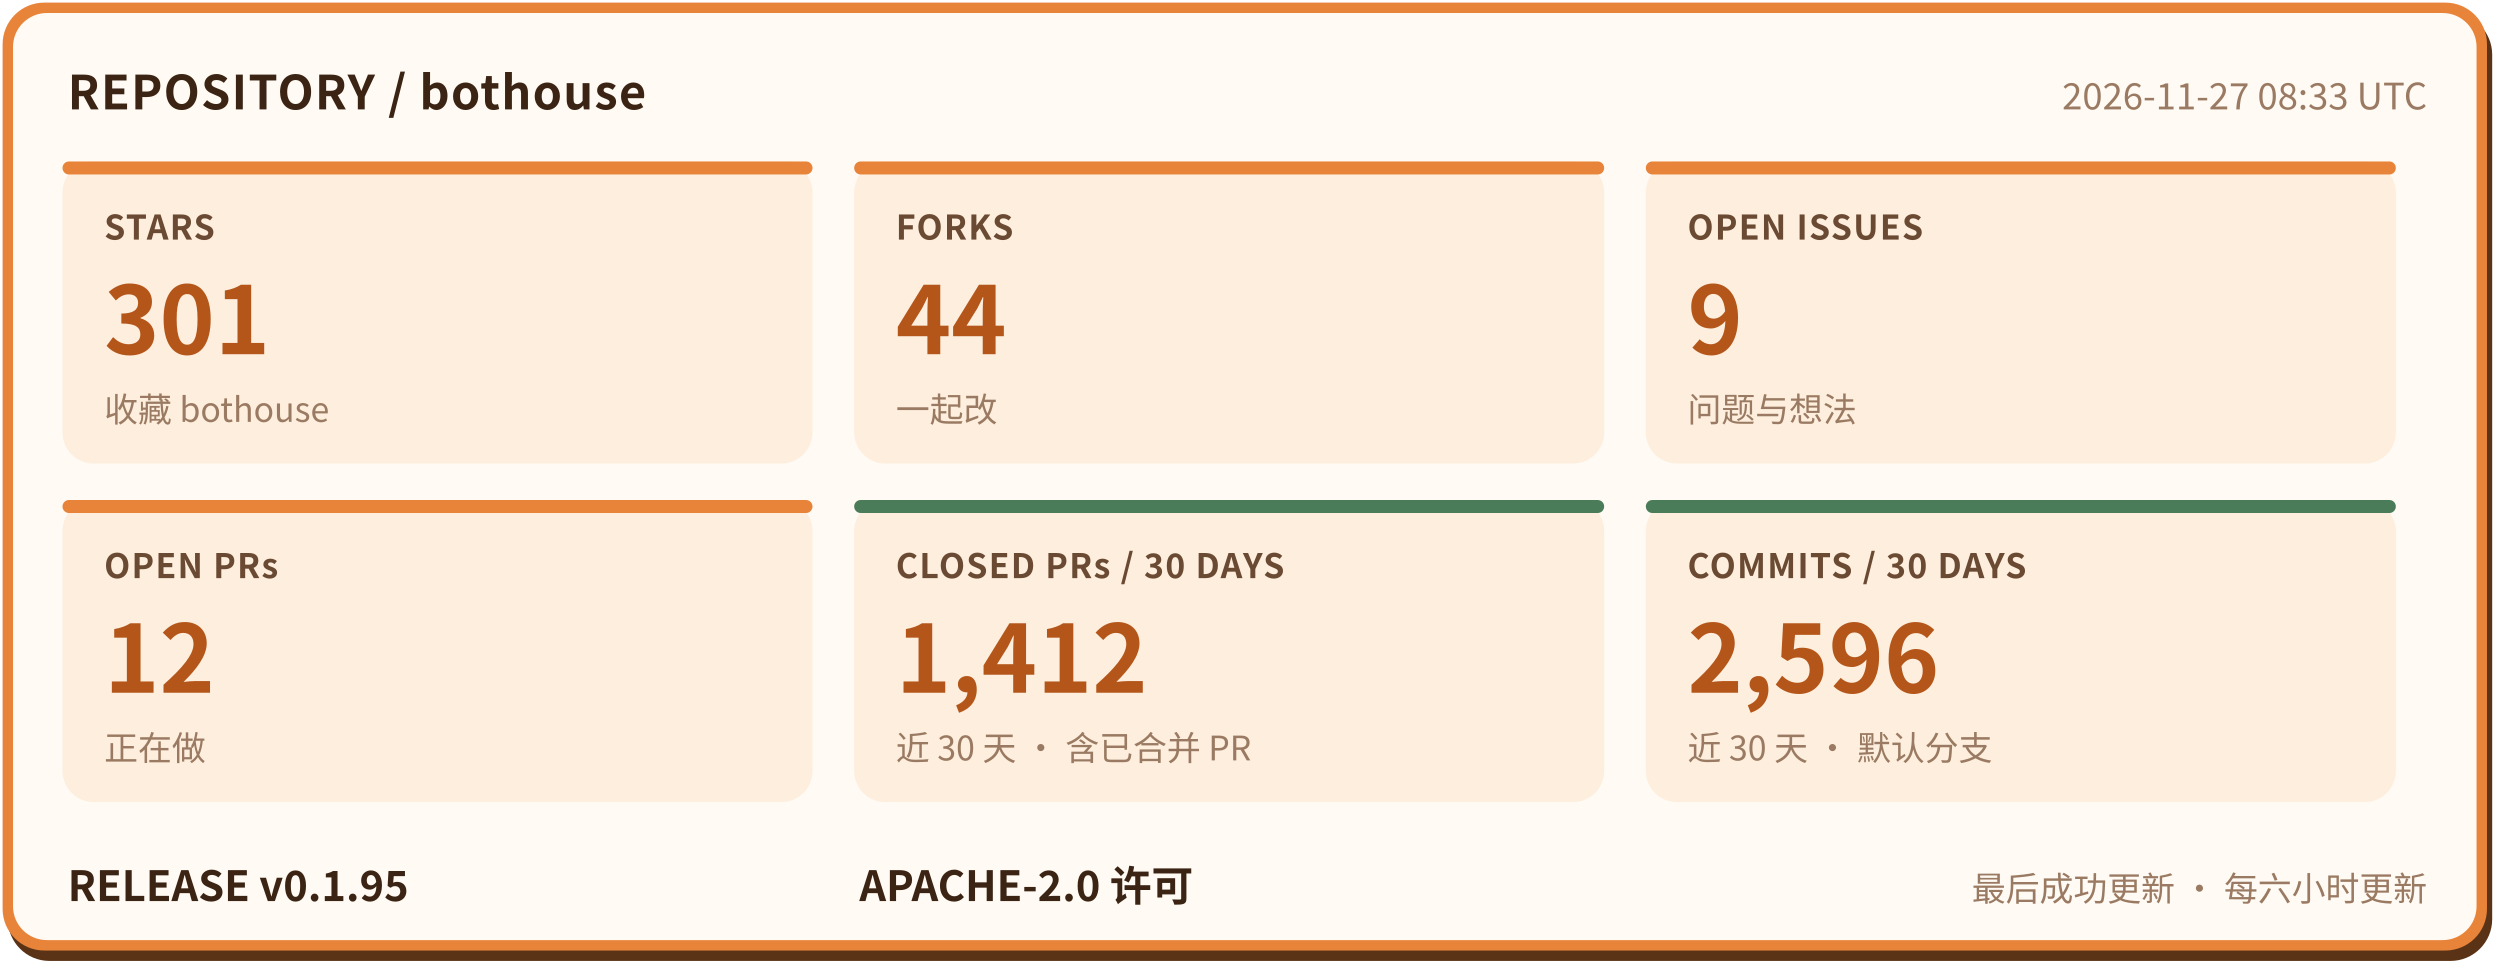
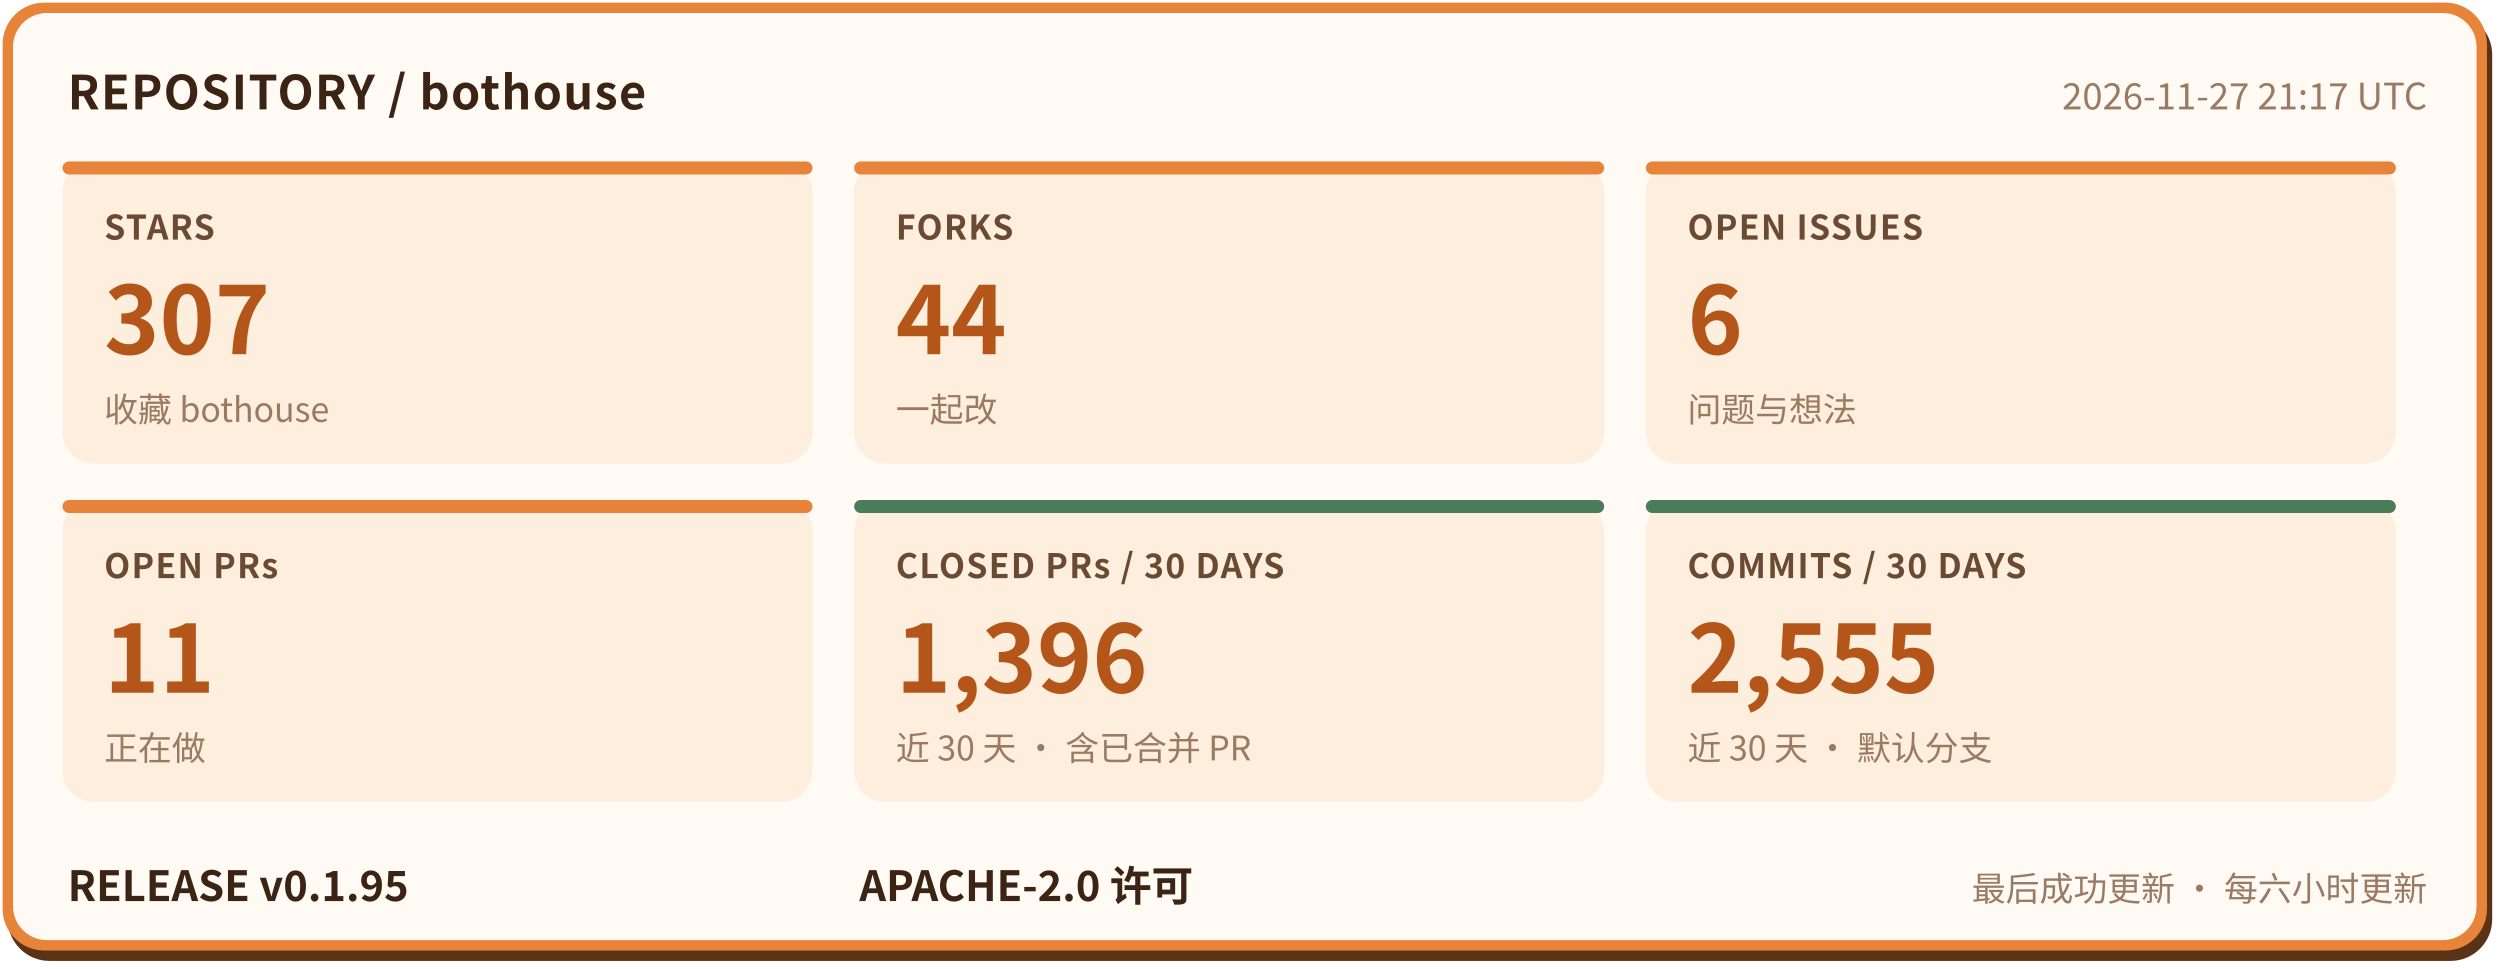
- <svg xmlns="http://www.w3.org/2000/svg" width="960" height="372" viewBox="0 0 960 372" role="img" aria-label="bothouse 仓库状态: STARS 301, FORKS 44, OPEN ISSUES 9, OPEN PRs 12, CLOSED PRs / 30 DAYS 1412, COMMITS / 30 DAYS 2596, RELEASE v0.1.95" font-family="'PingFang SC','Hiragino Sans GB','Microsoft YaHei','Noto Sans CJK SC',-apple-system,'Segoe UI',sans-serif">
+ <svg xmlns="http://www.w3.org/2000/svg" width="960" height="372" viewBox="0 0 960 372" role="img" aria-label="bothouse 仓库状态: STARS 307, FORKS 44, OPEN ISSUES 6, OPEN PRs 11, CLOSED PRs / 30 DAYS 1396, COMMITS / 30 DAYS 2555, RELEASE v0.1.95" font-family="'PingFang SC','Hiragino Sans GB','Microsoft YaHei','Noto Sans CJK SC',-apple-system,'Segoe UI',sans-serif">
  <rect x="3" y="5" width="954" height="364" rx="16" fill="#5a3317" />
  <rect x="1" y="1" width="954" height="364" rx="16" fill="#e8833a" />
  <rect x="5" y="5" width="946" height="356" rx="13" fill="#fffaf3" />
  <text x="26" y="42" font-size="18" font-weight="700" letter-spacing="0.5" fill="#3b2414">REPOSITORY / bothouse</text>
-   <text x="932" y="42" font-size="14" fill="#9a7a62" text-anchor="end">2026-11-27 08:33 UTC</text>
+   <text x="932" y="42" font-size="14" fill="#9a7a62" text-anchor="end">2026-11-27 21:17 UTC</text>
  <rect x="24" y="62" width="288" height="116" rx="12" fill="#fdeedd" />
  <rect x="24" y="62" width="288" height="5" rx="2.5" fill="#e8833a" />
  <text x="40" y="92" font-size="13" font-weight="600" letter-spacing="0.5" fill="#6b4a33">STARS</text>
-   <text x="40" y="136" font-size="36" font-weight="800" fill="#b4561a">301</text>
+   <text x="40" y="136" font-size="36" font-weight="800" fill="#b4561a">307</text>
  <text x="40" y="162" font-size="13" fill="#9a7a62">收藏 bothouse</text>
  <rect x="328" y="62" width="288" height="116" rx="12" fill="#fdeedd" />
  <rect x="328" y="62" width="288" height="5" rx="2.5" fill="#e8833a" />
  <text x="344" y="92" font-size="13" font-weight="600" letter-spacing="0.5" fill="#6b4a33">FORKS</text>
  <text x="344" y="136" font-size="36" font-weight="800" fill="#b4561a">44</text>
  <text x="344" y="162" font-size="13" fill="#9a7a62">一起改</text>
  <rect x="632" y="62" width="288" height="116" rx="12" fill="#fdeedd" />
  <rect x="632" y="62" width="288" height="5" rx="2.5" fill="#e8833a" />
  <text x="648" y="92" font-size="13" font-weight="600" letter-spacing="0.5" fill="#6b4a33">OPEN ISSUES</text>
-   <text x="648" y="136" font-size="36" font-weight="800" fill="#b4561a">9</text>
+   <text x="648" y="136" font-size="36" font-weight="800" fill="#b4561a">6</text>
  <text x="648" y="162" font-size="13" fill="#9a7a62">问题与想法</text>
  <rect x="24" y="192" width="288" height="116" rx="12" fill="#fdeedd" />
  <rect x="24" y="192" width="288" height="5" rx="2.5" fill="#e8833a" />
  <text x="40" y="222" font-size="13" font-weight="600" letter-spacing="0.5" fill="#6b4a33">OPEN PRs</text>
-   <text x="40" y="266" font-size="36" font-weight="800" fill="#b4561a">12</text>
+   <text x="40" y="266" font-size="36" font-weight="800" fill="#b4561a">11</text>
  <text x="40" y="292" font-size="13" fill="#9a7a62">正在做</text>
  <rect x="328" y="192" width="288" height="116" rx="12" fill="#fdeedd" />
  <rect x="328" y="192" width="288" height="5" rx="2.5" fill="#4a7c59" />
  <text x="344" y="222" font-size="13" font-weight="600" letter-spacing="0.5" fill="#6b4a33">CLOSED PRs / 30 DAYS</text>
-   <text x="344" y="266" font-size="36" font-weight="800" fill="#b4561a">1,412</text>
+   <text x="344" y="266" font-size="36" font-weight="800" fill="#b4561a">1,396</text>
  <text x="344" y="292" font-size="13" fill="#9a7a62">近 30 天 · 含已合并 PR</text>
  <rect x="632" y="192" width="288" height="116" rx="12" fill="#fdeedd" />
  <rect x="632" y="192" width="288" height="5" rx="2.5" fill="#4a7c59" />
  <text x="648" y="222" font-size="13" font-weight="600" letter-spacing="0.5" fill="#6b4a33">COMMITS / 30 DAYS</text>
-   <text x="648" y="266" font-size="36" font-weight="800" fill="#b4561a">2,596</text>
+   <text x="648" y="266" font-size="36" font-weight="800" fill="#b4561a">2,555</text>
  <text x="648" y="292" font-size="13" fill="#9a7a62">近 30 天 · 默认分支</text>
  <text x="26" y="346" font-size="16" font-weight="700" fill="#3b2414">RELEASE v0.1.95</text>
  <text x="330" y="346" font-size="16" font-weight="700" fill="#3b2414">APACHE-2.0 许可</text>
  <text x="932" y="346" font-size="13" fill="#9a7a62" text-anchor="end">最后成功更新 · 每六小时更新</text>
</svg>
